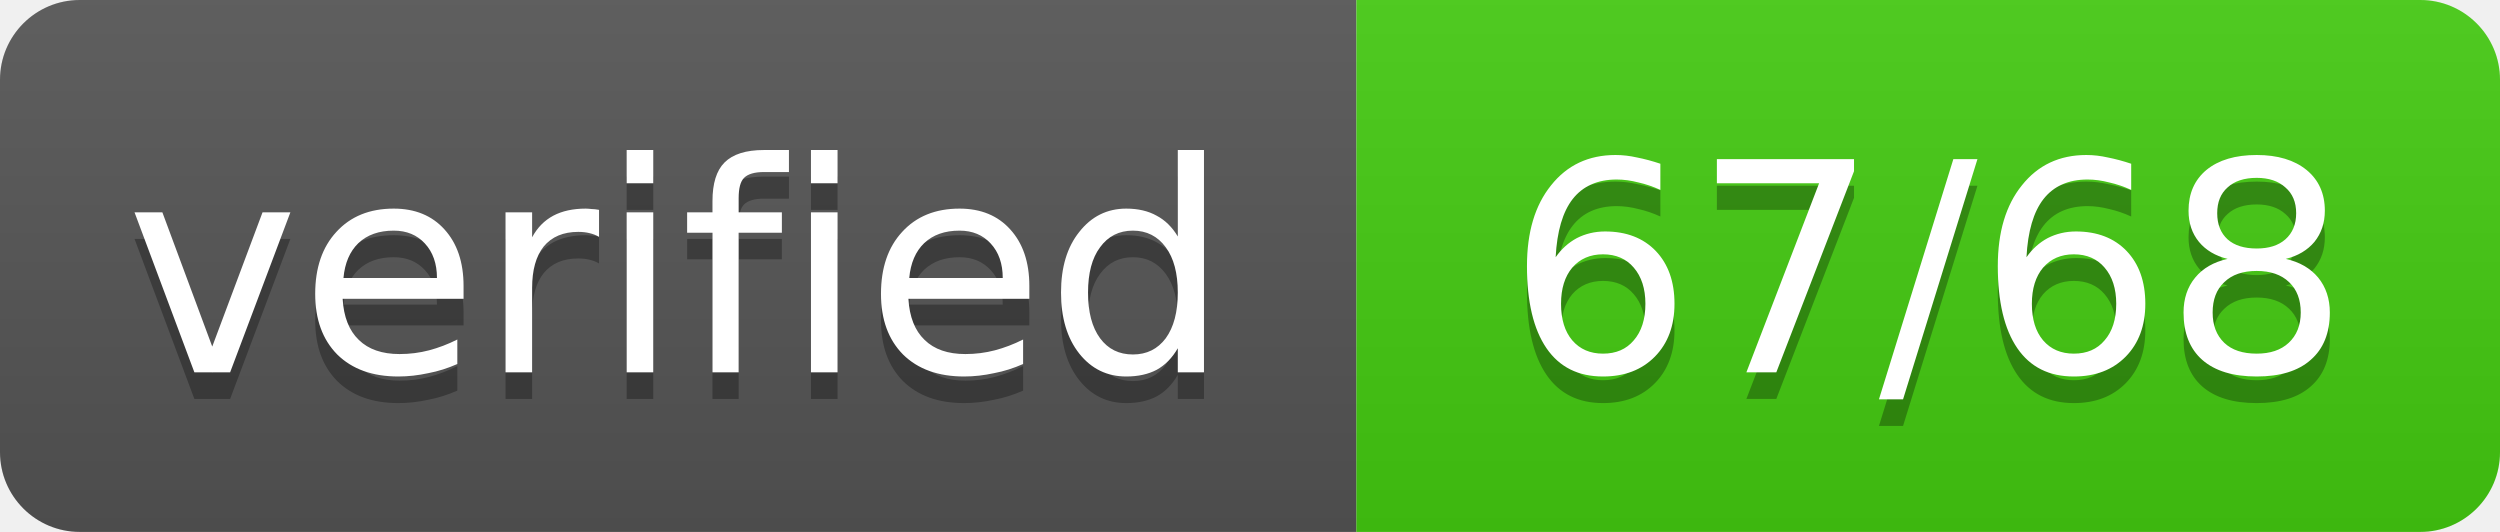
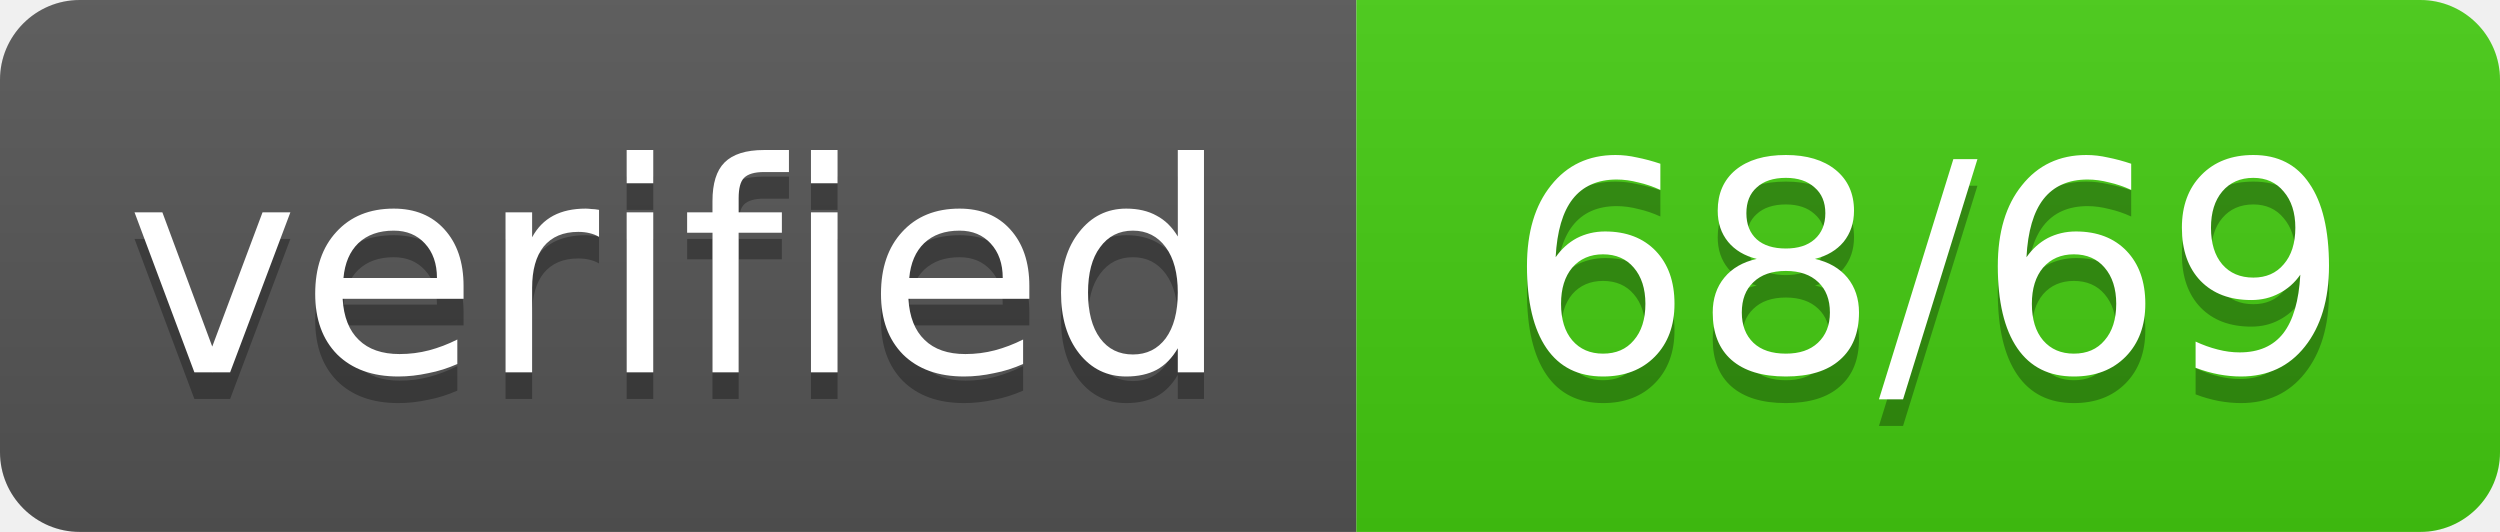
- <svg xmlns="http://www.w3.org/2000/svg" width="94" height="20" role="img" aria-label="verified: 67/68">
+ <svg xmlns="http://www.w3.org/2000/svg" width="94" height="20" role="img" aria-label="verified: 68/69">
  <linearGradient id="s" x2="0" y2="100%">
    <stop offset="0" stop-color="#bbb" stop-opacity=".1" />
    <stop offset="1" stop-opacity=".1" />
  </linearGradient>
  <clipPath id="r">
    <rect width="94" height="20" rx="3" fill="#fff" />
  </clipPath>
  <g clip-path="url(#r)">
    <rect width="51" height="20" fill="#555" />
    <rect x="51" width="43" height="20" fill="#4c1" />
    <rect width="94" height="20" fill="url(#s)" />
  </g>
  <g fill="#fff" text-anchor="middle" font-family="Verdana,Geneva,DejaVu Sans,sans-serif" font-size="11">
    <text x="25.5" y="15" fill="#010101" fill-opacity=".3" textLength="41" lengthAdjust="spacing">verified</text>
    <text x="25.5" y="14" textLength="41" lengthAdjust="spacing">verified</text>
-     <text x="72.5" y="15" fill="#010101" fill-opacity=".3" textLength="33" lengthAdjust="spacing">67/68</text>
-     <text x="72.5" y="14" textLength="33" lengthAdjust="spacing">67/68</text>
+     <text x="72.5" y="15" fill="#010101" fill-opacity=".3" textLength="33" lengthAdjust="spacing">68/69</text>
+     <text x="72.5" y="14" textLength="33" lengthAdjust="spacing">68/69</text>
  </g>
</svg>
